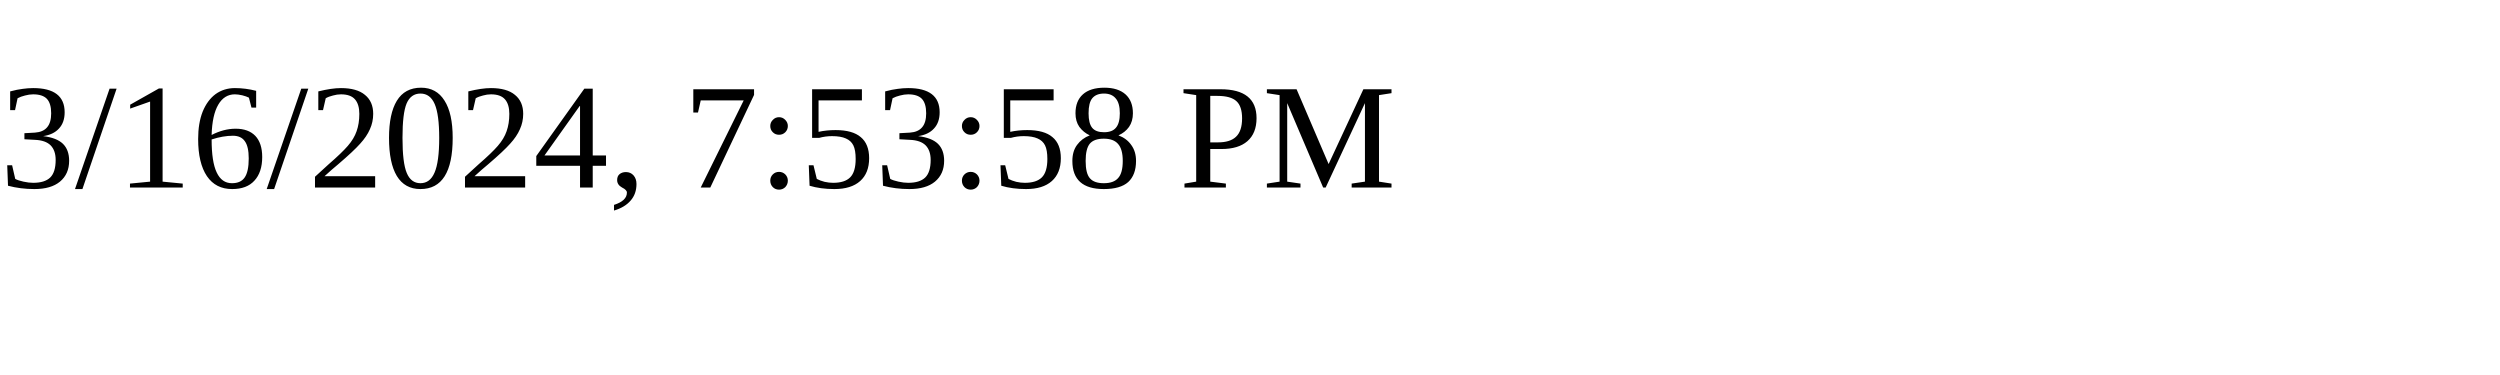
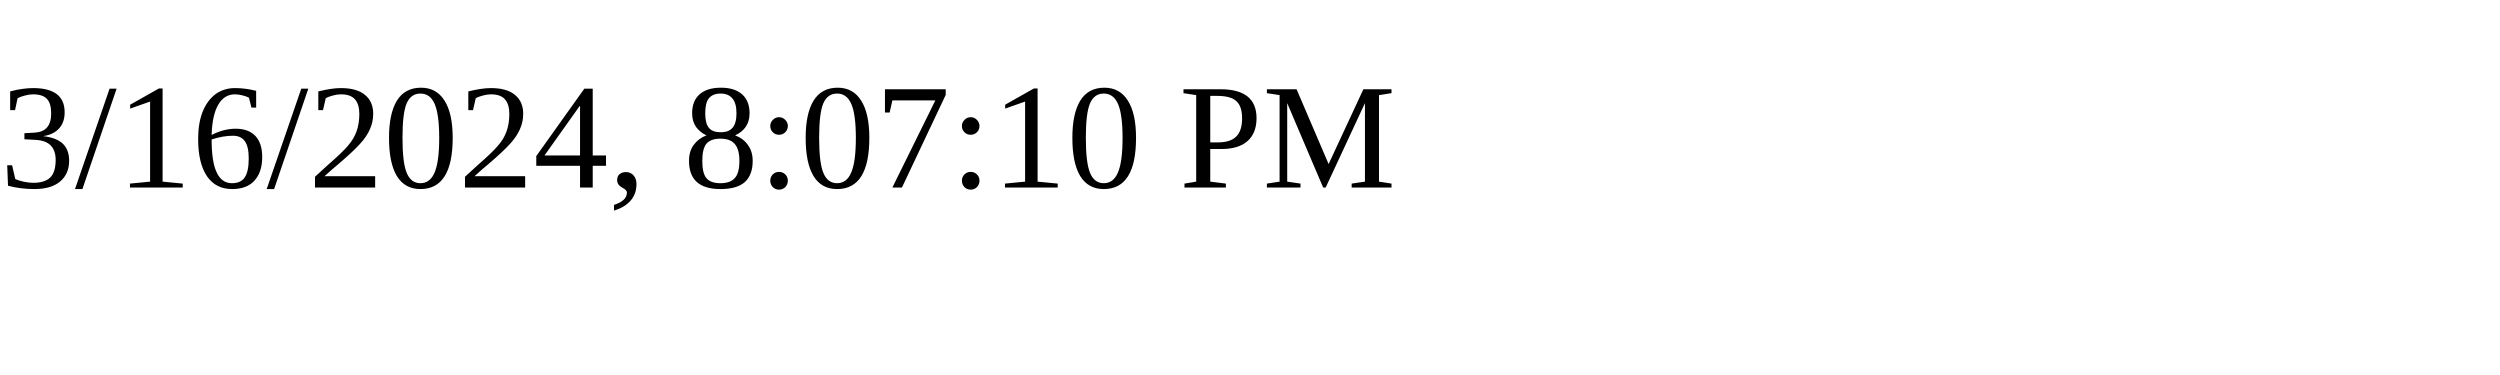
<svg xmlns="http://www.w3.org/2000/svg" height="30" width="200">
-   <text x="0" y="15">3/16/2024, 7:53:58 PM</text>
+   <text x="0" y="15">3/16/2024, 8:07:10 PM</text>
</svg>
